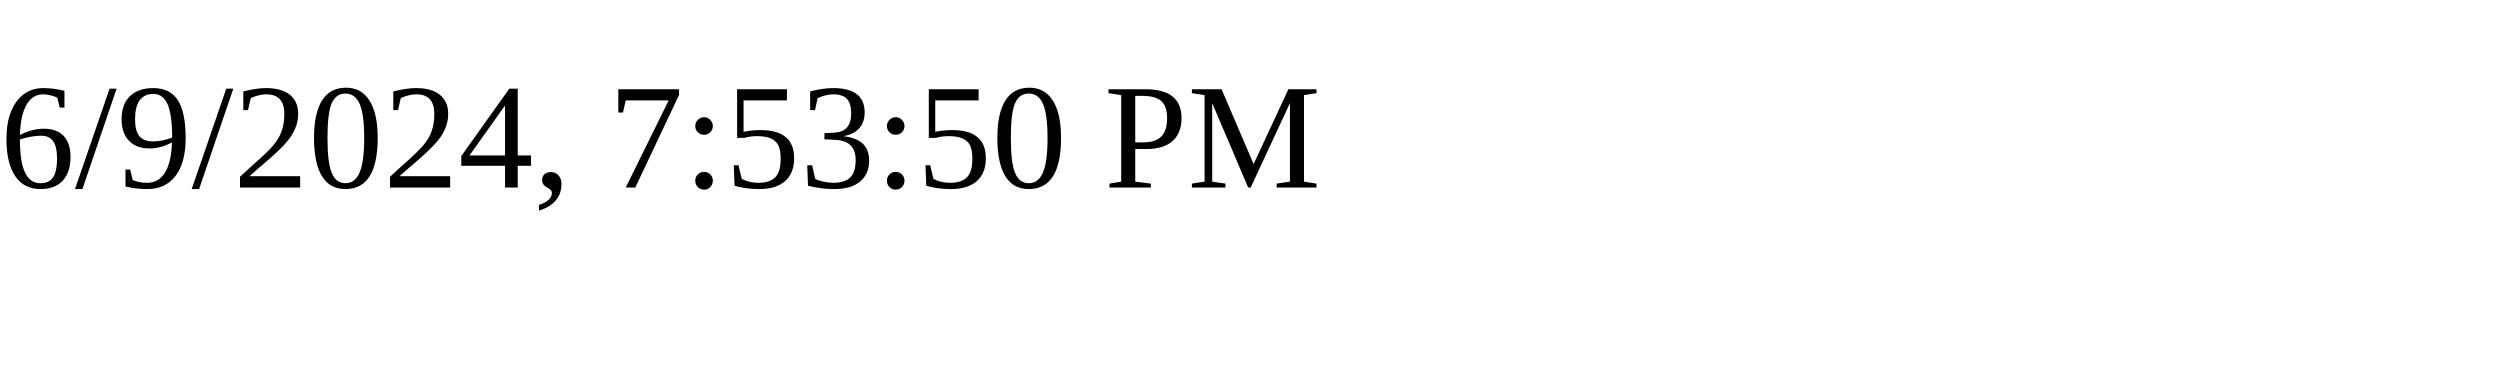
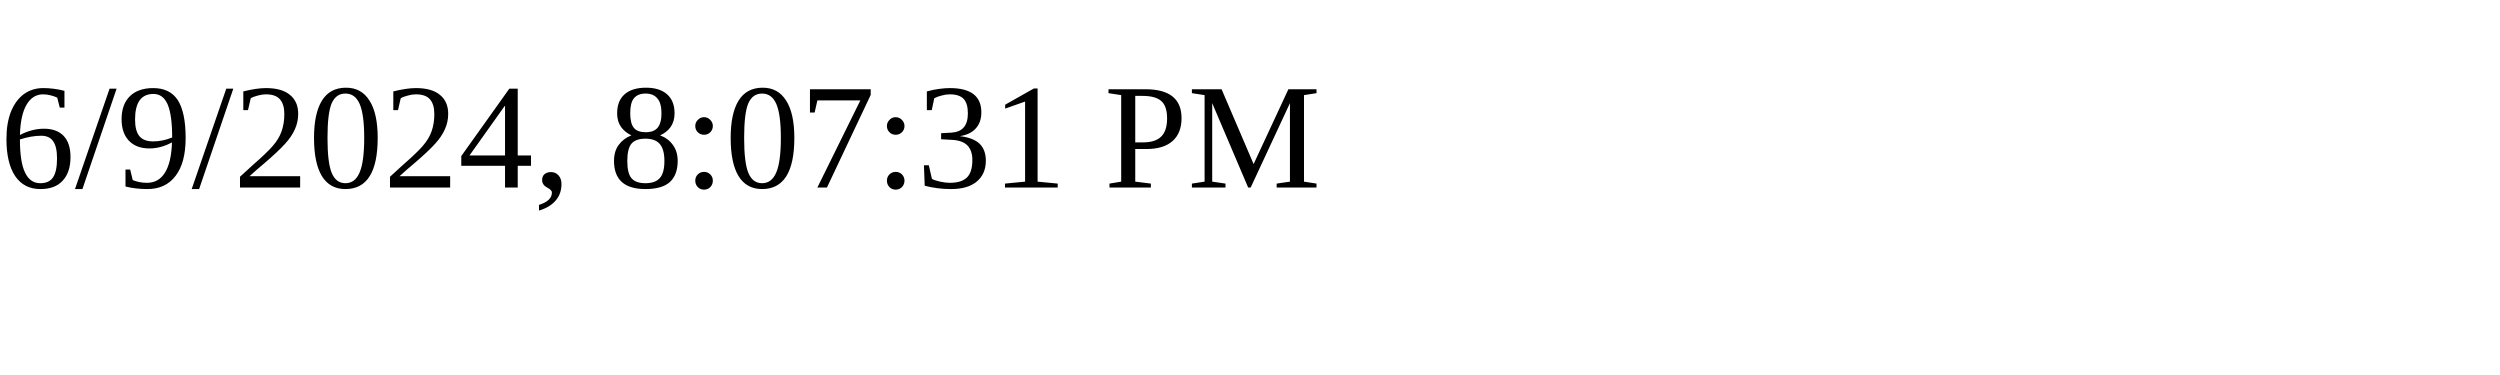
<svg xmlns="http://www.w3.org/2000/svg" height="30" width="200">
-   <text x="0" y="15">6/9/2024, 7:53:50 PM</text>
+   <text x="0" y="15">6/9/2024, 8:07:31 PM</text>
</svg>
